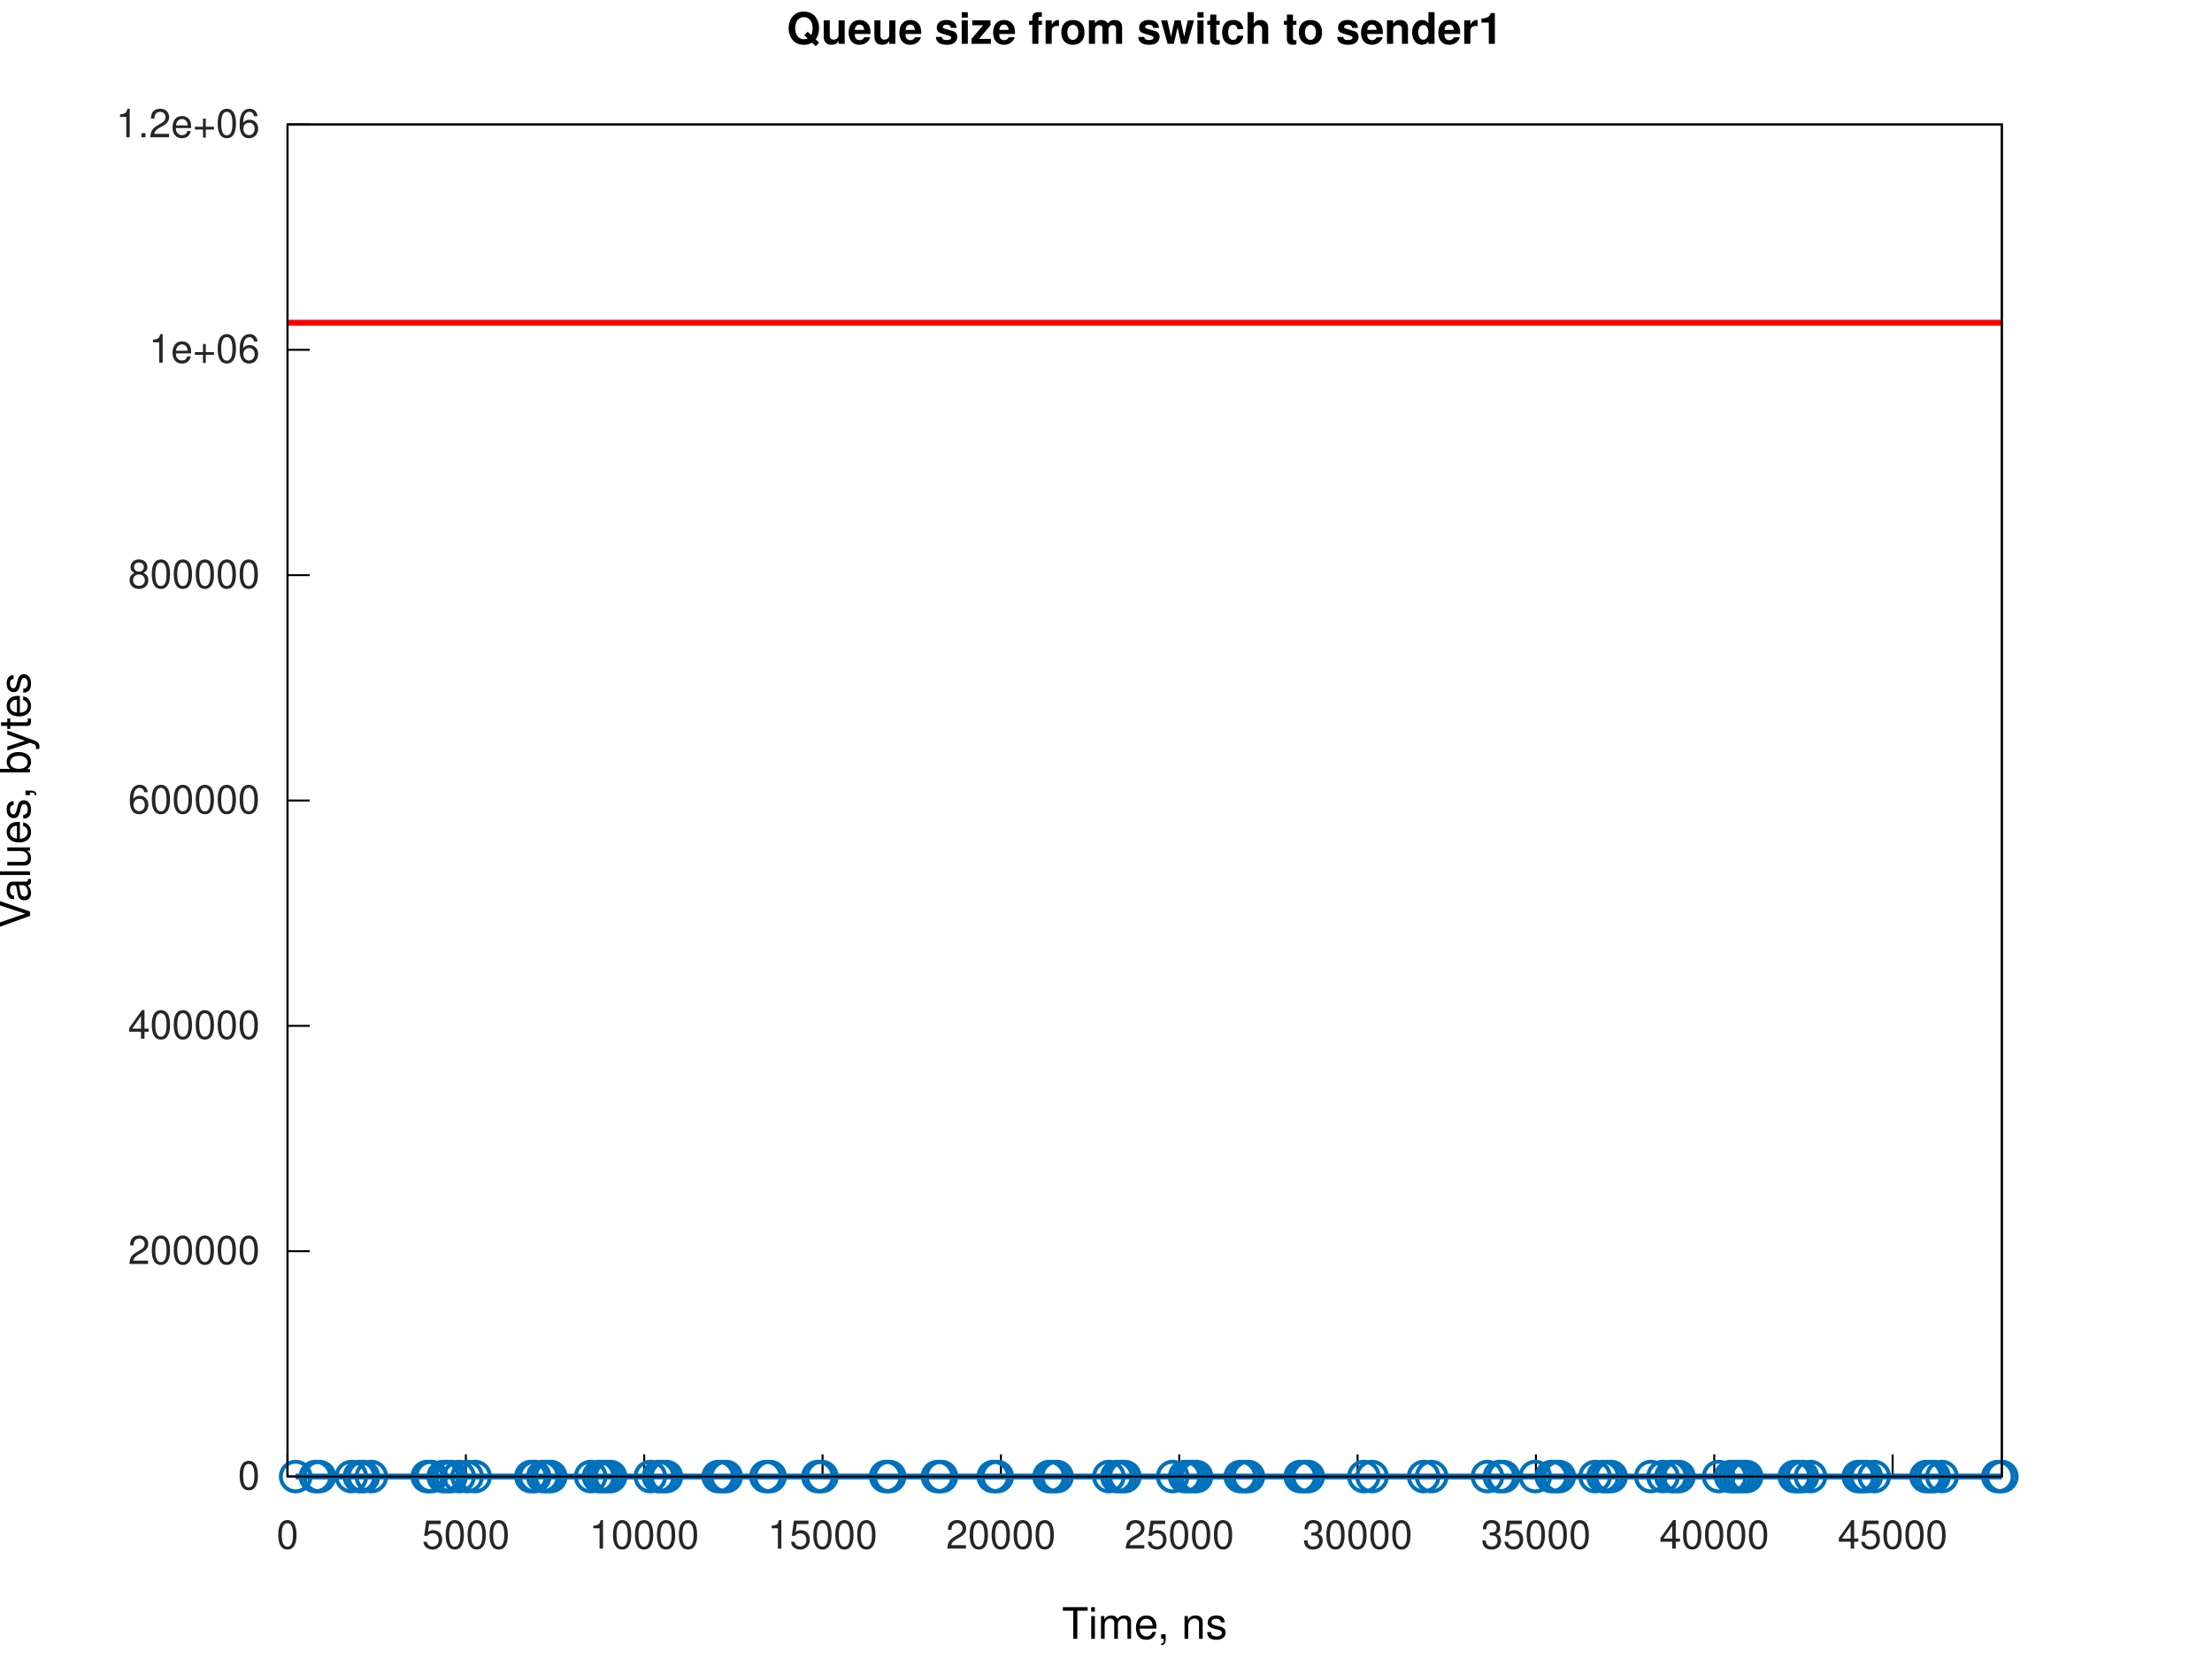
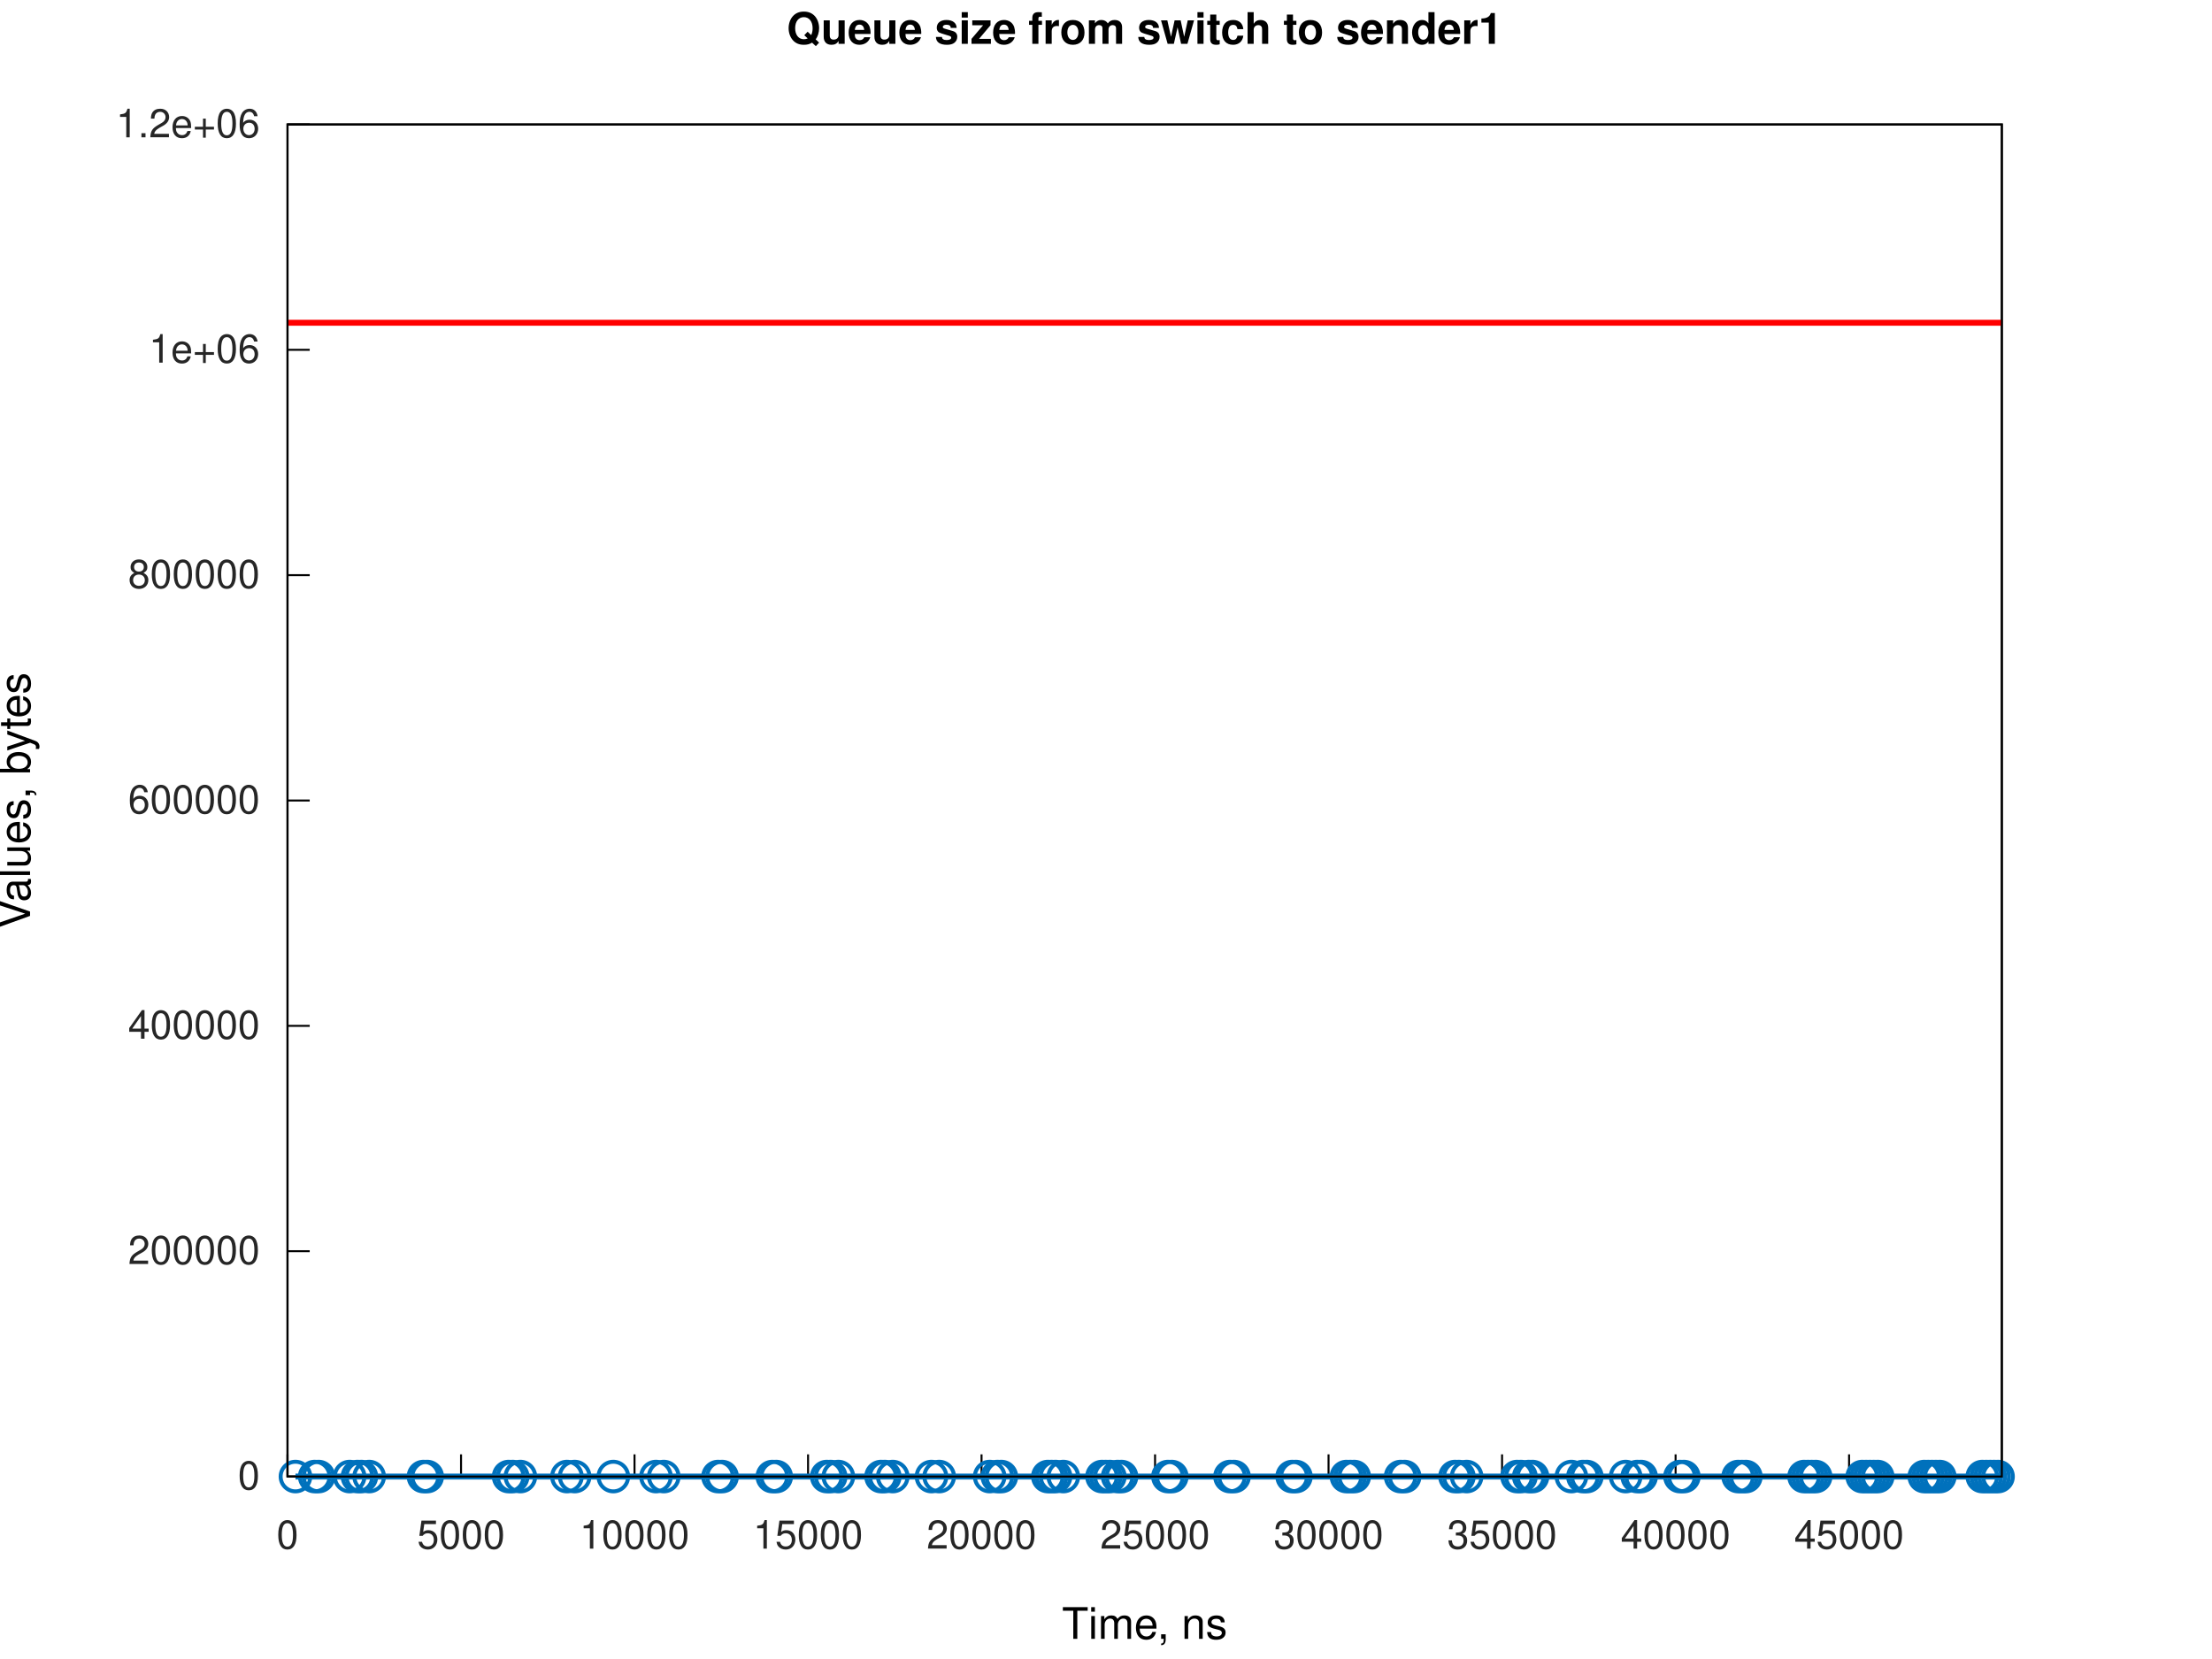
<svg xmlns="http://www.w3.org/2000/svg" xmlns:xlink="http://www.w3.org/1999/xlink" width="560" height="420" viewBox="0 0 560 420">
  <g id="gnuplot_canvas">
    <rect x="0" y="0" width="560" height="420" fill="none" />
    <defs>
      <circle id="gpDot" r="0.5" stroke-width="0.5" stroke="currentColor" />
      <path id="gpPt0" stroke-width="0.267" stroke="currentColor" d="M-1,0 h2 M0,-1 v2" />
      <path id="gpPt1" stroke-width="0.267" stroke="currentColor" d="M-1,-1 L1,1 M1,-1 L-1,1" />
      <path id="gpPt2" stroke-width="0.267" stroke="currentColor" d="M-1,0 L1,0 M0,-1 L0,1 M-1,-1 L1,1 M-1,1 L1,-1" />
      <rect id="gpPt3" stroke-width="0.267" stroke="currentColor" x="-1" y="-1" width="2" height="2" />
      <rect id="gpPt4" stroke-width="0.267" stroke="currentColor" fill="currentColor" x="-1" y="-1" width="2" height="2" />
      <circle id="gpPt5" stroke-width="0.267" stroke="currentColor" cx="0" cy="0" r="1" />
      <use xlink:href="#gpPt5" id="gpPt6" fill="currentColor" stroke="none" />
      <path id="gpPt7" stroke-width="0.267" stroke="currentColor" d="M0,-1.33 L-1.33,0.67 L1.33,0.67 z" />
      <use xlink:href="#gpPt7" id="gpPt8" fill="currentColor" stroke="none" />
      <use xlink:href="#gpPt7" id="gpPt9" stroke="currentColor" transform="rotate(180)" />
      <use xlink:href="#gpPt9" id="gpPt10" fill="currentColor" stroke="none" />
      <use xlink:href="#gpPt3" id="gpPt11" stroke="currentColor" transform="rotate(45)" />
      <use xlink:href="#gpPt11" id="gpPt12" fill="currentColor" stroke="none" />
      <path id="gpPt13" stroke-width="0.267" stroke="currentColor" d="M0,1.330 L1.265,0.411 L0.782,-1.067 L-0.782,-1.076 L-1.265,0.411 z" />
      <use xlink:href="#gpPt13" id="gpPt14" fill="currentColor" stroke="none" />
      <filter id="textbox" filterUnits="objectBoundingBox" x="0" y="0" height="1" width="1">
        <feFlood flood-color="white" flood-opacity="1" result="bgnd" />
        <feComposite in="SourceGraphic" in2="bgnd" operator="atop" />
      </filter>
      <filter id="greybox" filterUnits="objectBoundingBox" x="0" y="0" height="1" width="1">
        <feFlood flood-color="lightgrey" flood-opacity="1" result="grey" />
        <feComposite in="SourceGraphic" in2="grey" operator="atop" />
      </filter>
    </defs>
    <g fill="none" color="white" stroke="currentColor" stroke-width="1.00" stroke-linecap="butt" stroke-linejoin="miter">
</g>
    <g fill="none" color="white" stroke="currentColor" stroke-width="0.50" stroke-linecap="butt" stroke-linejoin="miter">
</g>
    <g fill="none" color="black" stroke="currentColor" stroke-width="0.50" stroke-linecap="butt" stroke-linejoin="miter">
      <path stroke="rgb(  0,   0,   0)" d="M72.79,373.81 L78.41,373.81  " />
      <g transform="translate(65.79,377.06)" stroke="none" fill="rgb(38,38,38)" font-family="Helvetica" font-size="10.00" text-anchor="end">
        <text>
          <tspan font-family="Helvetica">0</tspan>
        </text>
      </g>
    </g>
    <g fill="none" color="black" stroke="currentColor" stroke-width="0.50" stroke-linecap="butt" stroke-linejoin="miter">
      <path stroke="rgb(  0,   0,   0)" d="M72.79,316.76 L78.41,316.76  " />
      <g transform="translate(65.79,320.01)" stroke="none" fill="rgb(38,38,38)" font-family="Helvetica" font-size="10.00" text-anchor="end">
        <text>
          <tspan font-family="Helvetica">200000</tspan>
        </text>
      </g>
    </g>
    <g fill="none" color="black" stroke="currentColor" stroke-width="0.50" stroke-linecap="butt" stroke-linejoin="miter">
      <path stroke="rgb(  0,   0,   0)" d="M72.79,259.71 L78.41,259.71  " />
      <g transform="translate(65.79,262.96)" stroke="none" fill="rgb(38,38,38)" font-family="Helvetica" font-size="10.00" text-anchor="end">
        <text>
          <tspan font-family="Helvetica">400000</tspan>
        </text>
      </g>
    </g>
    <g fill="none" color="black" stroke="currentColor" stroke-width="0.50" stroke-linecap="butt" stroke-linejoin="miter">
      <path stroke="rgb(  0,   0,   0)" d="M72.79,202.66 L78.41,202.66  " />
      <g transform="translate(65.79,205.91)" stroke="none" fill="rgb(38,38,38)" font-family="Helvetica" font-size="10.00" text-anchor="end">
        <text>
          <tspan font-family="Helvetica">600000</tspan>
        </text>
      </g>
    </g>
    <g fill="none" color="black" stroke="currentColor" stroke-width="0.50" stroke-linecap="butt" stroke-linejoin="miter">
      <path stroke="rgb(  0,   0,   0)" d="M72.79,145.61 L78.41,145.61  " />
      <g transform="translate(65.79,148.86)" stroke="none" fill="rgb(38,38,38)" font-family="Helvetica" font-size="10.00" text-anchor="end">
        <text>
          <tspan font-family="Helvetica">800000</tspan>
        </text>
      </g>
    </g>
    <g fill="none" color="black" stroke="currentColor" stroke-width="0.50" stroke-linecap="butt" stroke-linejoin="miter">
      <path stroke="rgb(  0,   0,   0)" d="M72.79,88.56 L78.41,88.56  " />
      <g transform="translate(65.79,91.81)" stroke="none" fill="rgb(38,38,38)" font-family="Helvetica" font-size="10.00" text-anchor="end">
        <text>
          <tspan font-family="Helvetica">1e+06</tspan>
        </text>
      </g>
    </g>
    <g fill="none" color="black" stroke="currentColor" stroke-width="0.50" stroke-linecap="butt" stroke-linejoin="miter">
      <path stroke="rgb(  0,   0,   0)" d="M72.79,31.51 L78.41,31.51  " />
      <g transform="translate(65.79,34.76)" stroke="none" fill="rgb(38,38,38)" font-family="Helvetica" font-size="10.00" text-anchor="end">
        <text>
          <tspan font-family="Helvetica">1.2e+06</tspan>
        </text>
      </g>
    </g>
    <g fill="none" color="black" stroke="currentColor" stroke-width="0.50" stroke-linecap="butt" stroke-linejoin="miter">
      <path stroke="rgb(  0,   0,   0)" d="M72.79,373.81 L72.79,368.19  " />
      <g transform="translate(72.79,392.06)" stroke="none" fill="rgb(38,38,38)" font-family="Helvetica" font-size="10.00" text-anchor="middle">
        <text>
          <tspan font-family="Helvetica">0</tspan>
        </text>
      </g>
    </g>
    <g fill="none" color="black" stroke="currentColor" stroke-width="0.50" stroke-linecap="butt" stroke-linejoin="miter">
-       <path stroke="rgb(  0,   0,   0)" d="M117.94,373.81 L117.94,368.19  " />
-       <g transform="translate(117.94,392.06)" stroke="none" fill="rgb(38,38,38)" font-family="Helvetica" font-size="10.00" text-anchor="middle">
+       <path stroke="rgb(  0,   0,   0)" d="M116.72,373.81 L116.72,368.19  " />
+       <g transform="translate(116.72,392.06)" stroke="none" fill="rgb(38,38,38)" font-family="Helvetica" font-size="10.00" text-anchor="middle">
        <text>
          <tspan font-family="Helvetica">5000</tspan>
        </text>
      </g>
    </g>
    <g fill="none" color="black" stroke="currentColor" stroke-width="0.50" stroke-linecap="butt" stroke-linejoin="miter">
-       <path stroke="rgb(  0,   0,   0)" d="M163.09,373.81 L163.09,368.19  " />
-       <g transform="translate(163.09,392.06)" stroke="none" fill="rgb(38,38,38)" font-family="Helvetica" font-size="10.00" text-anchor="middle">
+       <path stroke="rgb(  0,   0,   0)" d="M160.64,373.81 L160.64,368.19  " />
+       <g transform="translate(160.64,392.06)" stroke="none" fill="rgb(38,38,38)" font-family="Helvetica" font-size="10.00" text-anchor="middle">
        <text>
          <tspan font-family="Helvetica">10000</tspan>
        </text>
      </g>
    </g>
    <g fill="none" color="black" stroke="currentColor" stroke-width="0.50" stroke-linecap="butt" stroke-linejoin="miter">
-       <path stroke="rgb(  0,   0,   0)" d="M208.24,373.81 L208.24,368.19  " />
-       <g transform="translate(208.24,392.06)" stroke="none" fill="rgb(38,38,38)" font-family="Helvetica" font-size="10.00" text-anchor="middle">
+       <path stroke="rgb(  0,   0,   0)" d="M204.57,373.81 L204.57,368.19  " />
+       <g transform="translate(204.57,392.06)" stroke="none" fill="rgb(38,38,38)" font-family="Helvetica" font-size="10.00" text-anchor="middle">
        <text>
          <tspan font-family="Helvetica">15000</tspan>
        </text>
      </g>
    </g>
    <g fill="none" color="black" stroke="currentColor" stroke-width="0.50" stroke-linecap="butt" stroke-linejoin="miter">
-       <path stroke="rgb(  0,   0,   0)" d="M253.39,373.81 L253.39,368.19  " />
-       <g transform="translate(253.39,392.06)" stroke="none" fill="rgb(38,38,38)" font-family="Helvetica" font-size="10.00" text-anchor="middle">
+       <path stroke="rgb(  0,   0,   0)" d="M248.49,373.81 L248.49,368.19  " />
+       <g transform="translate(248.49,392.06)" stroke="none" fill="rgb(38,38,38)" font-family="Helvetica" font-size="10.00" text-anchor="middle">
        <text>
          <tspan font-family="Helvetica">20000</tspan>
        </text>
      </g>
    </g>
    <g fill="none" color="black" stroke="currentColor" stroke-width="0.50" stroke-linecap="butt" stroke-linejoin="miter">
-       <path stroke="rgb(  0,   0,   0)" d="M298.54,373.81 L298.54,368.19  " />
-       <g transform="translate(298.54,392.06)" stroke="none" fill="rgb(38,38,38)" font-family="Helvetica" font-size="10.00" text-anchor="middle">
+       <path stroke="rgb(  0,   0,   0)" d="M292.42,373.81 L292.42,368.19  " />
+       <g transform="translate(292.42,392.06)" stroke="none" fill="rgb(38,38,38)" font-family="Helvetica" font-size="10.00" text-anchor="middle">
        <text>
          <tspan font-family="Helvetica">25000</tspan>
        </text>
      </g>
    </g>
    <g fill="none" color="black" stroke="currentColor" stroke-width="0.50" stroke-linecap="butt" stroke-linejoin="miter">
-       <path stroke="rgb(  0,   0,   0)" d="M343.69,373.81 L343.69,368.19  " />
-       <g transform="translate(343.69,392.06)" stroke="none" fill="rgb(38,38,38)" font-family="Helvetica" font-size="10.00" text-anchor="middle">
+       <path stroke="rgb(  0,   0,   0)" d="M336.34,373.81 L336.34,368.19  " />
+       <g transform="translate(336.34,392.06)" stroke="none" fill="rgb(38,38,38)" font-family="Helvetica" font-size="10.00" text-anchor="middle">
        <text>
          <tspan font-family="Helvetica">30000</tspan>
        </text>
      </g>
    </g>
    <g fill="none" color="black" stroke="currentColor" stroke-width="0.50" stroke-linecap="butt" stroke-linejoin="miter">
-       <path stroke="rgb(  0,   0,   0)" d="M388.84,373.81 L388.84,368.19  " />
-       <g transform="translate(388.84,392.06)" stroke="none" fill="rgb(38,38,38)" font-family="Helvetica" font-size="10.00" text-anchor="middle">
+       <path stroke="rgb(  0,   0,   0)" d="M380.27,373.81 L380.27,368.19  " />
+       <g transform="translate(380.27,392.06)" stroke="none" fill="rgb(38,38,38)" font-family="Helvetica" font-size="10.00" text-anchor="middle">
        <text>
          <tspan font-family="Helvetica">35000</tspan>
        </text>
      </g>
    </g>
    <g fill="none" color="black" stroke="currentColor" stroke-width="0.50" stroke-linecap="butt" stroke-linejoin="miter">
-       <path stroke="rgb(  0,   0,   0)" d="M433.99,373.81 L433.99,368.19  " />
-       <g transform="translate(433.99,392.06)" stroke="none" fill="rgb(38,38,38)" font-family="Helvetica" font-size="10.00" text-anchor="middle">
+       <path stroke="rgb(  0,   0,   0)" d="M424.20,373.81 L424.20,368.19  " />
+       <g transform="translate(424.20,392.06)" stroke="none" fill="rgb(38,38,38)" font-family="Helvetica" font-size="10.00" text-anchor="middle">
        <text>
          <tspan font-family="Helvetica">40000</tspan>
        </text>
      </g>
    </g>
    <g fill="none" color="black" stroke="currentColor" stroke-width="0.50" stroke-linecap="butt" stroke-linejoin="miter">
-       <path stroke="rgb(  0,   0,   0)" d="M479.15,373.81 L479.15,368.19  " />
-       <g transform="translate(479.15,392.06)" stroke="none" fill="rgb(38,38,38)" font-family="Helvetica" font-size="10.00" text-anchor="middle">
+       <path stroke="rgb(  0,   0,   0)" d="M468.12,373.81 L468.12,368.19  " />
+       <g transform="translate(468.12,392.06)" stroke="none" fill="rgb(38,38,38)" font-family="Helvetica" font-size="10.00" text-anchor="middle">
        <text>
          <tspan font-family="Helvetica">45000</tspan>
        </text>
      </g>
    </g>
    <g fill="none" color="black" stroke="currentColor" stroke-width="0.50" stroke-linecap="butt" stroke-linejoin="miter">
</g>
    <g fill="none" color="black" stroke="currentColor" stroke-width="0.50" stroke-linecap="butt" stroke-linejoin="miter">
      <path stroke="rgb(  0,   0,   0)" d="M72.79,31.51 L72.79,373.81 L506.79,373.81 L506.79,31.51 L72.79,31.51 Z  " />
    </g>
    <g fill="none" color="black" stroke="currentColor" stroke-width="0.50" stroke-linecap="butt" stroke-linejoin="miter">
</g>
    <g id="gnuplot_plot_1a">
      <g fill="none" color="white" stroke="rgb(  0,   0,   0)" stroke-width="1.50" stroke-linecap="butt" stroke-linejoin="miter">
</g>
      <g fill="none" color="black" stroke="currentColor" stroke-width="1.50" stroke-linecap="butt" stroke-linejoin="miter">
-         <path stroke="rgb(  0, 113, 188)" d="M74.85,373.81 L79.86,373.81 L80.87,373.81 L88.95,373.81 L90.99,373.81 L92.01,373.81 L94.02,373.81 L108.17,373.81   L109.18,373.81 L112.20,373.81 L113.20,373.81 L114.20,373.81 L116.22,373.81 L118.26,373.81 L120.28,373.81 L134.41,373.81   L135.37,373.81 L137.42,373.81 L138.43,373.81 L139.43,373.81 L149.54,373.81 L151.54,373.81 L152.56,373.81 L153.56,373.81   L154.57,373.81 L164.64,373.81 L166.70,373.81 L167.70,373.81 L168.71,373.81 L181.83,373.81 L182.84,373.81 L183.84,373.81   L193.90,373.81 L194.95,373.81 L207.06,373.81 L208.07,373.81 L224.22,373.81 L225.22,373.81 L237.34,373.81 L238.34,373.81   L251.46,373.81 L252.47,373.81 L265.59,373.81 L266.60,373.81 L267.61,373.81 L280.73,373.81 L282.74,373.81 L283.76,373.81   L284.76,373.81 L296.88,373.81 L299.91,373.81 L300.92,373.81 L301.91,373.81 L302.92,373.81 L314.00,373.81 L315.04,373.81   L316.05,373.81 L329.17,373.81 L330.18,373.81 L331.19,373.81 L345.28,373.81 L347.35,373.81 L360.42,373.81 L362.44,373.81   L376.57,373.81 L379.60,373.81 L380.64,373.81 L388.68,373.81 L392.76,373.81 L393.76,373.81 L394.76,373.81 L403.82,373.81   L405.83,373.81 L406.87,373.81 L407.88,373.81 L417.94,373.81 L421.02,373.81 L423.02,373.81 L424.03,373.81 L425.04,373.81   L435.10,373.81 L438.13,373.81 L439.17,373.81 L440.19,373.81 L441.20,373.81 L442.19,373.81 L454.28,373.81 L455.28,373.81   L456.32,373.81 L458.34,373.81 L470.47,373.81 L471.47,373.81 L472.47,373.81 L474.49,373.81 L487.62,373.81 L488.62,373.81   L489.63,373.81 L491.64,373.81 L505.78,373.81 L506.79,373.81  " />
-         <use xlink:href="#gpPt5" transform="translate(74.85,373.81) scale(3.75)" color="rgb(  0, 113, 188)" />
-         <use xlink:href="#gpPt5" transform="translate(79.86,373.81) scale(3.75)" color="rgb(  0, 113, 188)" />
-         <use xlink:href="#gpPt5" transform="translate(80.87,373.81) scale(3.75)" color="rgb(  0, 113, 188)" />
-         <use xlink:href="#gpPt5" transform="translate(88.95,373.81) scale(3.75)" color="rgb(  0, 113, 188)" />
-         <use xlink:href="#gpPt5" transform="translate(90.99,373.81) scale(3.75)" color="rgb(  0, 113, 188)" />
-         <use xlink:href="#gpPt5" transform="translate(92.01,373.81) scale(3.75)" color="rgb(  0, 113, 188)" />
-         <use xlink:href="#gpPt5" transform="translate(94.02,373.81) scale(3.75)" color="rgb(  0, 113, 188)" />
-         <use xlink:href="#gpPt5" transform="translate(108.17,373.81) scale(3.75)" color="rgb(  0, 113, 188)" />
-         <use xlink:href="#gpPt5" transform="translate(109.18,373.81) scale(3.75)" color="rgb(  0, 113, 188)" />
-         <use xlink:href="#gpPt5" transform="translate(112.20,373.81) scale(3.75)" color="rgb(  0, 113, 188)" />
-         <use xlink:href="#gpPt5" transform="translate(113.20,373.81) scale(3.75)" color="rgb(  0, 113, 188)" />
-         <use xlink:href="#gpPt5" transform="translate(114.20,373.81) scale(3.75)" color="rgb(  0, 113, 188)" />
-         <use xlink:href="#gpPt5" transform="translate(116.22,373.81) scale(3.75)" color="rgb(  0, 113, 188)" />
-         <use xlink:href="#gpPt5" transform="translate(118.26,373.81) scale(3.75)" color="rgb(  0, 113, 188)" />
-         <use xlink:href="#gpPt5" transform="translate(120.28,373.81) scale(3.75)" color="rgb(  0, 113, 188)" />
-         <use xlink:href="#gpPt5" transform="translate(134.41,373.81) scale(3.75)" color="rgb(  0, 113, 188)" />
-         <use xlink:href="#gpPt5" transform="translate(135.37,373.81) scale(3.75)" color="rgb(  0, 113, 188)" />
-         <use xlink:href="#gpPt5" transform="translate(137.42,373.81) scale(3.75)" color="rgb(  0, 113, 188)" />
-         <use xlink:href="#gpPt5" transform="translate(138.43,373.81) scale(3.75)" color="rgb(  0, 113, 188)" />
-         <use xlink:href="#gpPt5" transform="translate(139.43,373.81) scale(3.75)" color="rgb(  0, 113, 188)" />
-         <use xlink:href="#gpPt5" transform="translate(149.54,373.81) scale(3.75)" color="rgb(  0, 113, 188)" />
-         <use xlink:href="#gpPt5" transform="translate(151.54,373.81) scale(3.75)" color="rgb(  0, 113, 188)" />
-         <use xlink:href="#gpPt5" transform="translate(152.56,373.81) scale(3.75)" color="rgb(  0, 113, 188)" />
-         <use xlink:href="#gpPt5" transform="translate(153.56,373.81) scale(3.75)" color="rgb(  0, 113, 188)" />
-         <use xlink:href="#gpPt5" transform="translate(154.57,373.81) scale(3.75)" color="rgb(  0, 113, 188)" />
-         <use xlink:href="#gpPt5" transform="translate(164.64,373.81) scale(3.75)" color="rgb(  0, 113, 188)" />
-         <use xlink:href="#gpPt5" transform="translate(166.70,373.81) scale(3.75)" color="rgb(  0, 113, 188)" />
-         <use xlink:href="#gpPt5" transform="translate(167.70,373.81) scale(3.75)" color="rgb(  0, 113, 188)" />
-         <use xlink:href="#gpPt5" transform="translate(168.71,373.81) scale(3.75)" color="rgb(  0, 113, 188)" />
-         <use xlink:href="#gpPt5" transform="translate(181.83,373.81) scale(3.75)" color="rgb(  0, 113, 188)" />
-         <use xlink:href="#gpPt5" transform="translate(182.84,373.81) scale(3.75)" color="rgb(  0, 113, 188)" />
-         <use xlink:href="#gpPt5" transform="translate(183.84,373.81) scale(3.75)" color="rgb(  0, 113, 188)" />
-         <use xlink:href="#gpPt5" transform="translate(193.90,373.81) scale(3.75)" color="rgb(  0, 113, 188)" />
-         <use xlink:href="#gpPt5" transform="translate(194.95,373.81) scale(3.75)" color="rgb(  0, 113, 188)" />
-         <use xlink:href="#gpPt5" transform="translate(207.06,373.81) scale(3.75)" color="rgb(  0, 113, 188)" />
-         <use xlink:href="#gpPt5" transform="translate(208.07,373.81) scale(3.75)" color="rgb(  0, 113, 188)" />
-         <use xlink:href="#gpPt5" transform="translate(224.22,373.81) scale(3.75)" color="rgb(  0, 113, 188)" />
-         <use xlink:href="#gpPt5" transform="translate(225.22,373.81) scale(3.75)" color="rgb(  0, 113, 188)" />
-         <use xlink:href="#gpPt5" transform="translate(237.34,373.81) scale(3.75)" color="rgb(  0, 113, 188)" />
-         <use xlink:href="#gpPt5" transform="translate(238.34,373.81) scale(3.75)" color="rgb(  0, 113, 188)" />
-         <use xlink:href="#gpPt5" transform="translate(251.46,373.81) scale(3.75)" color="rgb(  0, 113, 188)" />
-         <use xlink:href="#gpPt5" transform="translate(252.47,373.81) scale(3.75)" color="rgb(  0, 113, 188)" />
-         <use xlink:href="#gpPt5" transform="translate(265.59,373.81) scale(3.75)" color="rgb(  0, 113, 188)" />
-         <use xlink:href="#gpPt5" transform="translate(266.60,373.81) scale(3.75)" color="rgb(  0, 113, 188)" />
-         <use xlink:href="#gpPt5" transform="translate(267.61,373.81) scale(3.75)" color="rgb(  0, 113, 188)" />
-         <use xlink:href="#gpPt5" transform="translate(280.73,373.81) scale(3.75)" color="rgb(  0, 113, 188)" />
-         <use xlink:href="#gpPt5" transform="translate(282.74,373.81) scale(3.75)" color="rgb(  0, 113, 188)" />
-         <use xlink:href="#gpPt5" transform="translate(283.76,373.81) scale(3.75)" color="rgb(  0, 113, 188)" />
-         <use xlink:href="#gpPt5" transform="translate(284.76,373.81) scale(3.75)" color="rgb(  0, 113, 188)" />
-         <use xlink:href="#gpPt5" transform="translate(296.88,373.81) scale(3.75)" color="rgb(  0, 113, 188)" />
-         <use xlink:href="#gpPt5" transform="translate(299.91,373.81) scale(3.75)" color="rgb(  0, 113, 188)" />
-         <use xlink:href="#gpPt5" transform="translate(300.92,373.81) scale(3.75)" color="rgb(  0, 113, 188)" />
-         <use xlink:href="#gpPt5" transform="translate(301.91,373.81) scale(3.75)" color="rgb(  0, 113, 188)" />
-         <use xlink:href="#gpPt5" transform="translate(302.92,373.81) scale(3.75)" color="rgb(  0, 113, 188)" />
-         <use xlink:href="#gpPt5" transform="translate(314.00,373.81) scale(3.75)" color="rgb(  0, 113, 188)" />
-         <use xlink:href="#gpPt5" transform="translate(315.04,373.81) scale(3.75)" color="rgb(  0, 113, 188)" />
-         <use xlink:href="#gpPt5" transform="translate(316.05,373.81) scale(3.75)" color="rgb(  0, 113, 188)" />
-         <use xlink:href="#gpPt5" transform="translate(329.17,373.81) scale(3.75)" color="rgb(  0, 113, 188)" />
-         <use xlink:href="#gpPt5" transform="translate(330.18,373.81) scale(3.75)" color="rgb(  0, 113, 188)" />
-         <use xlink:href="#gpPt5" transform="translate(331.19,373.81) scale(3.75)" color="rgb(  0, 113, 188)" />
-         <use xlink:href="#gpPt5" transform="translate(345.28,373.81) scale(3.75)" color="rgb(  0, 113, 188)" />
-         <use xlink:href="#gpPt5" transform="translate(347.35,373.81) scale(3.75)" color="rgb(  0, 113, 188)" />
-         <use xlink:href="#gpPt5" transform="translate(360.42,373.81) scale(3.75)" color="rgb(  0, 113, 188)" />
-         <use xlink:href="#gpPt5" transform="translate(362.44,373.81) scale(3.75)" color="rgb(  0, 113, 188)" />
-         <use xlink:href="#gpPt5" transform="translate(376.57,373.81) scale(3.75)" color="rgb(  0, 113, 188)" />
-         <use xlink:href="#gpPt5" transform="translate(379.60,373.81) scale(3.75)" color="rgb(  0, 113, 188)" />
-         <use xlink:href="#gpPt5" transform="translate(380.64,373.81) scale(3.75)" color="rgb(  0, 113, 188)" />
-         <use xlink:href="#gpPt5" transform="translate(388.68,373.81) scale(3.75)" color="rgb(  0, 113, 188)" />
-         <use xlink:href="#gpPt5" transform="translate(392.76,373.81) scale(3.75)" color="rgb(  0, 113, 188)" />
-         <use xlink:href="#gpPt5" transform="translate(393.76,373.81) scale(3.75)" color="rgb(  0, 113, 188)" />
-         <use xlink:href="#gpPt5" transform="translate(394.76,373.81) scale(3.75)" color="rgb(  0, 113, 188)" />
-         <use xlink:href="#gpPt5" transform="translate(403.82,373.81) scale(3.75)" color="rgb(  0, 113, 188)" />
-         <use xlink:href="#gpPt5" transform="translate(405.83,373.81) scale(3.75)" color="rgb(  0, 113, 188)" />
-         <use xlink:href="#gpPt5" transform="translate(406.87,373.81) scale(3.75)" color="rgb(  0, 113, 188)" />
-         <use xlink:href="#gpPt5" transform="translate(407.88,373.81) scale(3.75)" color="rgb(  0, 113, 188)" />
-         <use xlink:href="#gpPt5" transform="translate(417.94,373.81) scale(3.75)" color="rgb(  0, 113, 188)" />
-         <use xlink:href="#gpPt5" transform="translate(421.02,373.81) scale(3.75)" color="rgb(  0, 113, 188)" />
-         <use xlink:href="#gpPt5" transform="translate(423.02,373.81) scale(3.75)" color="rgb(  0, 113, 188)" />
-         <use xlink:href="#gpPt5" transform="translate(424.03,373.81) scale(3.75)" color="rgb(  0, 113, 188)" />
-         <use xlink:href="#gpPt5" transform="translate(425.04,373.81) scale(3.75)" color="rgb(  0, 113, 188)" />
-         <use xlink:href="#gpPt5" transform="translate(435.10,373.81) scale(3.75)" color="rgb(  0, 113, 188)" />
-         <use xlink:href="#gpPt5" transform="translate(438.13,373.81) scale(3.75)" color="rgb(  0, 113, 188)" />
-         <use xlink:href="#gpPt5" transform="translate(439.17,373.81) scale(3.75)" color="rgb(  0, 113, 188)" />
-         <use xlink:href="#gpPt5" transform="translate(440.19,373.81) scale(3.75)" color="rgb(  0, 113, 188)" />
-         <use xlink:href="#gpPt5" transform="translate(441.20,373.81) scale(3.75)" color="rgb(  0, 113, 188)" />
-         <use xlink:href="#gpPt5" transform="translate(442.19,373.81) scale(3.75)" color="rgb(  0, 113, 188)" />
-         <use xlink:href="#gpPt5" transform="translate(454.28,373.81) scale(3.75)" color="rgb(  0, 113, 188)" />
-         <use xlink:href="#gpPt5" transform="translate(455.28,373.81) scale(3.75)" color="rgb(  0, 113, 188)" />
-         <use xlink:href="#gpPt5" transform="translate(456.32,373.81) scale(3.75)" color="rgb(  0, 113, 188)" />
-         <use xlink:href="#gpPt5" transform="translate(458.34,373.81) scale(3.75)" color="rgb(  0, 113, 188)" />
-         <use xlink:href="#gpPt5" transform="translate(470.47,373.81) scale(3.75)" color="rgb(  0, 113, 188)" />
-         <use xlink:href="#gpPt5" transform="translate(471.47,373.81) scale(3.75)" color="rgb(  0, 113, 188)" />
-         <use xlink:href="#gpPt5" transform="translate(472.47,373.81) scale(3.75)" color="rgb(  0, 113, 188)" />
-         <use xlink:href="#gpPt5" transform="translate(474.49,373.81) scale(3.75)" color="rgb(  0, 113, 188)" />
-         <use xlink:href="#gpPt5" transform="translate(487.62,373.81) scale(3.75)" color="rgb(  0, 113, 188)" />
-         <use xlink:href="#gpPt5" transform="translate(488.62,373.81) scale(3.75)" color="rgb(  0, 113, 188)" />
-         <use xlink:href="#gpPt5" transform="translate(489.63,373.81) scale(3.75)" color="rgb(  0, 113, 188)" />
-         <use xlink:href="#gpPt5" transform="translate(491.64,373.81) scale(3.75)" color="rgb(  0, 113, 188)" />
-         <use xlink:href="#gpPt5" transform="translate(505.78,373.81) scale(3.75)" color="rgb(  0, 113, 188)" />
-         <use xlink:href="#gpPt5" transform="translate(506.79,373.81) scale(3.75)" color="rgb(  0, 113, 188)" />
+         <path stroke="rgb(  0, 113, 188)" d="M74.80,373.81 L79.67,373.81 L80.65,373.81 L88.51,373.81 L90.50,373.81 L91.49,373.81 L93.46,373.81 L107.21,373.81   L108.15,373.81 L128.77,373.81 L129.79,373.81 L131.74,373.81 L143.53,373.81 L145.48,373.81 L155.27,373.81 L166.07,373.81   L168.04,373.81 L181.78,373.81 L182.80,373.81 L195.53,373.81 L196.51,373.81 L209.31,373.81 L210.30,373.81 L212.24,373.81   L223.05,373.81 L224.00,373.81 L226.01,373.81 L235.82,373.81 L237.77,373.81 L250.55,373.81 L252.50,373.81 L253.50,373.81   L265.28,373.81 L266.22,373.81 L267.23,373.81 L269.19,373.81 L278.99,373.81 L279.96,373.81 L280.97,373.81 L282.95,373.81   L283.93,373.81 L295.68,373.81 L296.65,373.81 L311.39,373.81 L312.41,373.81 L327.13,373.81 L328.08,373.81 L340.87,373.81   L341.85,373.81 L342.84,373.81 L354.59,373.81 L355.61,373.81 L368.36,373.81 L369.34,373.81 L371.30,373.81 L384.07,373.81   L385.05,373.81 L387.03,373.81 L387.98,373.81 L397.82,373.81 L400.74,373.81 L401.73,373.81 L411.56,373.81 L414.49,373.81   L415.47,373.81 L425.31,373.81 L426.29,373.81 L440.04,373.81 L441.02,373.81 L441.99,373.81 L456.73,373.81 L457.71,373.81   L458.68,373.81 L459.66,373.81 L471.45,373.81 L472.44,373.81 L473.41,373.81 L474.39,373.81 L475.37,373.81 L487.16,373.81   L488.14,373.81 L489.12,373.81 L490.10,373.81 L491.08,373.81 L501.85,373.81 L502.87,373.81 L503.85,373.81 L504.84,373.81   L505.83,373.81 L506.79,373.81  " />
+         <use xlink:href="#gpPt5" transform="translate(74.80,373.81) scale(3.75)" color="rgb(  0, 113, 188)" />
+         <use xlink:href="#gpPt5" transform="translate(79.67,373.81) scale(3.75)" color="rgb(  0, 113, 188)" />
+         <use xlink:href="#gpPt5" transform="translate(80.65,373.81) scale(3.75)" color="rgb(  0, 113, 188)" />
+         <use xlink:href="#gpPt5" transform="translate(88.51,373.81) scale(3.75)" color="rgb(  0, 113, 188)" />
+         <use xlink:href="#gpPt5" transform="translate(90.50,373.81) scale(3.75)" color="rgb(  0, 113, 188)" />
+         <use xlink:href="#gpPt5" transform="translate(91.49,373.81) scale(3.75)" color="rgb(  0, 113, 188)" />
+         <use xlink:href="#gpPt5" transform="translate(93.46,373.81) scale(3.75)" color="rgb(  0, 113, 188)" />
+         <use xlink:href="#gpPt5" transform="translate(107.21,373.81) scale(3.75)" color="rgb(  0, 113, 188)" />
+         <use xlink:href="#gpPt5" transform="translate(108.15,373.81) scale(3.75)" color="rgb(  0, 113, 188)" />
+         <use xlink:href="#gpPt5" transform="translate(128.77,373.81) scale(3.75)" color="rgb(  0, 113, 188)" />
+         <use xlink:href="#gpPt5" transform="translate(129.79,373.81) scale(3.75)" color="rgb(  0, 113, 188)" />
+         <use xlink:href="#gpPt5" transform="translate(131.74,373.81) scale(3.75)" color="rgb(  0, 113, 188)" />
+         <use xlink:href="#gpPt5" transform="translate(143.53,373.81) scale(3.75)" color="rgb(  0, 113, 188)" />
+         <use xlink:href="#gpPt5" transform="translate(145.48,373.81) scale(3.75)" color="rgb(  0, 113, 188)" />
+         <use xlink:href="#gpPt5" transform="translate(155.27,373.81) scale(3.75)" color="rgb(  0, 113, 188)" />
+         <use xlink:href="#gpPt5" transform="translate(166.07,373.81) scale(3.75)" color="rgb(  0, 113, 188)" />
+         <use xlink:href="#gpPt5" transform="translate(168.04,373.81) scale(3.75)" color="rgb(  0, 113, 188)" />
+         <use xlink:href="#gpPt5" transform="translate(181.78,373.81) scale(3.75)" color="rgb(  0, 113, 188)" />
+         <use xlink:href="#gpPt5" transform="translate(182.80,373.81) scale(3.75)" color="rgb(  0, 113, 188)" />
+         <use xlink:href="#gpPt5" transform="translate(195.53,373.81) scale(3.75)" color="rgb(  0, 113, 188)" />
+         <use xlink:href="#gpPt5" transform="translate(196.51,373.81) scale(3.75)" color="rgb(  0, 113, 188)" />
+         <use xlink:href="#gpPt5" transform="translate(209.31,373.81) scale(3.75)" color="rgb(  0, 113, 188)" />
+         <use xlink:href="#gpPt5" transform="translate(210.30,373.81) scale(3.75)" color="rgb(  0, 113, 188)" />
+         <use xlink:href="#gpPt5" transform="translate(212.24,373.81) scale(3.75)" color="rgb(  0, 113, 188)" />
+         <use xlink:href="#gpPt5" transform="translate(223.05,373.81) scale(3.75)" color="rgb(  0, 113, 188)" />
+         <use xlink:href="#gpPt5" transform="translate(224.00,373.81) scale(3.75)" color="rgb(  0, 113, 188)" />
+         <use xlink:href="#gpPt5" transform="translate(226.01,373.81) scale(3.75)" color="rgb(  0, 113, 188)" />
+         <use xlink:href="#gpPt5" transform="translate(235.82,373.81) scale(3.75)" color="rgb(  0, 113, 188)" />
+         <use xlink:href="#gpPt5" transform="translate(237.77,373.81) scale(3.75)" color="rgb(  0, 113, 188)" />
+         <use xlink:href="#gpPt5" transform="translate(250.55,373.81) scale(3.75)" color="rgb(  0, 113, 188)" />
+         <use xlink:href="#gpPt5" transform="translate(252.50,373.81) scale(3.75)" color="rgb(  0, 113, 188)" />
+         <use xlink:href="#gpPt5" transform="translate(253.50,373.81) scale(3.75)" color="rgb(  0, 113, 188)" />
+         <use xlink:href="#gpPt5" transform="translate(265.28,373.81) scale(3.75)" color="rgb(  0, 113, 188)" />
+         <use xlink:href="#gpPt5" transform="translate(266.22,373.81) scale(3.75)" color="rgb(  0, 113, 188)" />
+         <use xlink:href="#gpPt5" transform="translate(267.23,373.81) scale(3.75)" color="rgb(  0, 113, 188)" />
+         <use xlink:href="#gpPt5" transform="translate(269.19,373.81) scale(3.75)" color="rgb(  0, 113, 188)" />
+         <use xlink:href="#gpPt5" transform="translate(278.99,373.81) scale(3.75)" color="rgb(  0, 113, 188)" />
+         <use xlink:href="#gpPt5" transform="translate(279.96,373.81) scale(3.75)" color="rgb(  0, 113, 188)" />
+         <use xlink:href="#gpPt5" transform="translate(280.97,373.81) scale(3.75)" color="rgb(  0, 113, 188)" />
+         <use xlink:href="#gpPt5" transform="translate(282.95,373.81) scale(3.75)" color="rgb(  0, 113, 188)" />
+         <use xlink:href="#gpPt5" transform="translate(283.93,373.81) scale(3.75)" color="rgb(  0, 113, 188)" />
+         <use xlink:href="#gpPt5" transform="translate(295.68,373.81) scale(3.75)" color="rgb(  0, 113, 188)" />
+         <use xlink:href="#gpPt5" transform="translate(296.65,373.81) scale(3.75)" color="rgb(  0, 113, 188)" />
+         <use xlink:href="#gpPt5" transform="translate(311.39,373.81) scale(3.75)" color="rgb(  0, 113, 188)" />
+         <use xlink:href="#gpPt5" transform="translate(312.41,373.81) scale(3.75)" color="rgb(  0, 113, 188)" />
+         <use xlink:href="#gpPt5" transform="translate(327.13,373.81) scale(3.75)" color="rgb(  0, 113, 188)" />
+         <use xlink:href="#gpPt5" transform="translate(328.08,373.81) scale(3.75)" color="rgb(  0, 113, 188)" />
+         <use xlink:href="#gpPt5" transform="translate(340.87,373.81) scale(3.75)" color="rgb(  0, 113, 188)" />
+         <use xlink:href="#gpPt5" transform="translate(341.85,373.81) scale(3.75)" color="rgb(  0, 113, 188)" />
+         <use xlink:href="#gpPt5" transform="translate(342.84,373.81) scale(3.75)" color="rgb(  0, 113, 188)" />
+         <use xlink:href="#gpPt5" transform="translate(354.59,373.81) scale(3.75)" color="rgb(  0, 113, 188)" />
+         <use xlink:href="#gpPt5" transform="translate(355.61,373.81) scale(3.75)" color="rgb(  0, 113, 188)" />
+         <use xlink:href="#gpPt5" transform="translate(368.36,373.81) scale(3.75)" color="rgb(  0, 113, 188)" />
+         <use xlink:href="#gpPt5" transform="translate(369.34,373.81) scale(3.75)" color="rgb(  0, 113, 188)" />
+         <use xlink:href="#gpPt5" transform="translate(371.30,373.81) scale(3.75)" color="rgb(  0, 113, 188)" />
+         <use xlink:href="#gpPt5" transform="translate(384.07,373.81) scale(3.75)" color="rgb(  0, 113, 188)" />
+         <use xlink:href="#gpPt5" transform="translate(385.05,373.81) scale(3.75)" color="rgb(  0, 113, 188)" />
+         <use xlink:href="#gpPt5" transform="translate(387.03,373.81) scale(3.75)" color="rgb(  0, 113, 188)" />
+         <use xlink:href="#gpPt5" transform="translate(387.98,373.81) scale(3.75)" color="rgb(  0, 113, 188)" />
+         <use xlink:href="#gpPt5" transform="translate(397.82,373.81) scale(3.75)" color="rgb(  0, 113, 188)" />
+         <use xlink:href="#gpPt5" transform="translate(400.74,373.81) scale(3.75)" color="rgb(  0, 113, 188)" />
+         <use xlink:href="#gpPt5" transform="translate(401.73,373.81) scale(3.75)" color="rgb(  0, 113, 188)" />
+         <use xlink:href="#gpPt5" transform="translate(411.56,373.81) scale(3.75)" color="rgb(  0, 113, 188)" />
+         <use xlink:href="#gpPt5" transform="translate(414.49,373.81) scale(3.75)" color="rgb(  0, 113, 188)" />
+         <use xlink:href="#gpPt5" transform="translate(415.47,373.81) scale(3.75)" color="rgb(  0, 113, 188)" />
+         <use xlink:href="#gpPt5" transform="translate(425.31,373.81) scale(3.75)" color="rgb(  0, 113, 188)" />
+         <use xlink:href="#gpPt5" transform="translate(426.29,373.81) scale(3.75)" color="rgb(  0, 113, 188)" />
+         <use xlink:href="#gpPt5" transform="translate(440.04,373.81) scale(3.75)" color="rgb(  0, 113, 188)" />
+         <use xlink:href="#gpPt5" transform="translate(441.02,373.81) scale(3.75)" color="rgb(  0, 113, 188)" />
+         <use xlink:href="#gpPt5" transform="translate(441.99,373.81) scale(3.75)" color="rgb(  0, 113, 188)" />
+         <use xlink:href="#gpPt5" transform="translate(456.73,373.81) scale(3.75)" color="rgb(  0, 113, 188)" />
+         <use xlink:href="#gpPt5" transform="translate(457.71,373.81) scale(3.75)" color="rgb(  0, 113, 188)" />
+         <use xlink:href="#gpPt5" transform="translate(458.68,373.81) scale(3.75)" color="rgb(  0, 113, 188)" />
+         <use xlink:href="#gpPt5" transform="translate(459.66,373.81) scale(3.75)" color="rgb(  0, 113, 188)" />
+         <use xlink:href="#gpPt5" transform="translate(471.45,373.81) scale(3.75)" color="rgb(  0, 113, 188)" />
+         <use xlink:href="#gpPt5" transform="translate(472.44,373.81) scale(3.75)" color="rgb(  0, 113, 188)" />
+         <use xlink:href="#gpPt5" transform="translate(473.41,373.81) scale(3.75)" color="rgb(  0, 113, 188)" />
+         <use xlink:href="#gpPt5" transform="translate(474.39,373.81) scale(3.75)" color="rgb(  0, 113, 188)" />
+         <use xlink:href="#gpPt5" transform="translate(475.37,373.81) scale(3.75)" color="rgb(  0, 113, 188)" />
+         <use xlink:href="#gpPt5" transform="translate(487.16,373.81) scale(3.75)" color="rgb(  0, 113, 188)" />
+         <use xlink:href="#gpPt5" transform="translate(488.14,373.81) scale(3.75)" color="rgb(  0, 113, 188)" />
+         <use xlink:href="#gpPt5" transform="translate(489.12,373.81) scale(3.75)" color="rgb(  0, 113, 188)" />
+         <use xlink:href="#gpPt5" transform="translate(490.10,373.81) scale(3.75)" color="rgb(  0, 113, 188)" />
+         <use xlink:href="#gpPt5" transform="translate(491.08,373.81) scale(3.75)" color="rgb(  0, 113, 188)" />
+         <use xlink:href="#gpPt5" transform="translate(501.85,373.81) scale(3.75)" color="rgb(  0, 113, 188)" />
+         <use xlink:href="#gpPt5" transform="translate(502.87,373.81) scale(3.75)" color="rgb(  0, 113, 188)" />
+         <use xlink:href="#gpPt5" transform="translate(503.85,373.81) scale(3.75)" color="rgb(  0, 113, 188)" />
+         <use xlink:href="#gpPt5" transform="translate(504.84,373.81) scale(3.75)" color="rgb(  0, 113, 188)" />
+         <use xlink:href="#gpPt5" transform="translate(505.83,373.81) scale(3.75)" color="rgb(  0, 113, 188)" />
      </g>
    </g>
    <g id="gnuplot_plot_2a">
      <g fill="none" color="black" stroke="currentColor" stroke-width="1.50" stroke-linecap="butt" stroke-linejoin="miter">
        <path stroke="rgb(255,   0,   0)" d="M72.79,81.71 L506.79,81.71  " />
      </g>
    </g>
    <g fill="none" color="white" stroke="rgb(255,   0,   0)" stroke-width="2.00" stroke-linecap="butt" stroke-linejoin="miter">
</g>
    <g fill="none" color="black" stroke="currentColor" stroke-width="2.00" stroke-linecap="butt" stroke-linejoin="miter">
</g>
    <g fill="none" color="black" stroke="black" stroke-width="0.50" stroke-linecap="butt" stroke-linejoin="miter">
</g>
    <g fill="none" color="black" stroke="currentColor" stroke-width="0.50" stroke-linecap="butt" stroke-linejoin="miter">
      <path stroke="rgb(  0,   0,   0)" d="M72.79,31.51 L72.79,373.81 L506.79,373.81 L506.79,31.51 L72.79,31.51 Z  " />
      <g transform="translate(7.61,202.66) rotate(270.00)" stroke="none" fill="rgb(0,0,0)" font-family="Helvetica" font-size="11.00" text-anchor="middle">
        <text>
          <tspan font-family="Helvetica">Values, bytes</tspan>
        </text>
      </g>
    </g>
    <g fill="none" color="black" stroke="currentColor" stroke-width="0.50" stroke-linecap="butt" stroke-linejoin="miter">
      <g transform="translate(289.79,414.89)" stroke="none" fill="rgb(0,0,0)" font-family="Helvetica" font-size="11.00" text-anchor="middle">
        <text>
          <tspan font-family="Helvetica">Time, ns</tspan>
        </text>
      </g>
    </g>
    <g fill="none" color="black" stroke="currentColor" stroke-width="0.50" stroke-linecap="butt" stroke-linejoin="miter">
</g>
    <g fill="none" color="black" stroke="currentColor" stroke-width="0.50" stroke-linecap="butt" stroke-linejoin="miter">
      <g transform="translate(289.79,11.09)" stroke="none" fill="rgb(0,0,0)" font-family="Helvetica" font-size="11.00" text-anchor="middle">
        <text>
          <tspan font-family="Helvetica" font-weight="bold">Queue size from switch to sender1</tspan>
        </text>
      </g>
    </g>
    <g fill="none" color="black" stroke="currentColor" stroke-width="0.50" stroke-linecap="butt" stroke-linejoin="miter">
</g>
  </g>
</svg>
